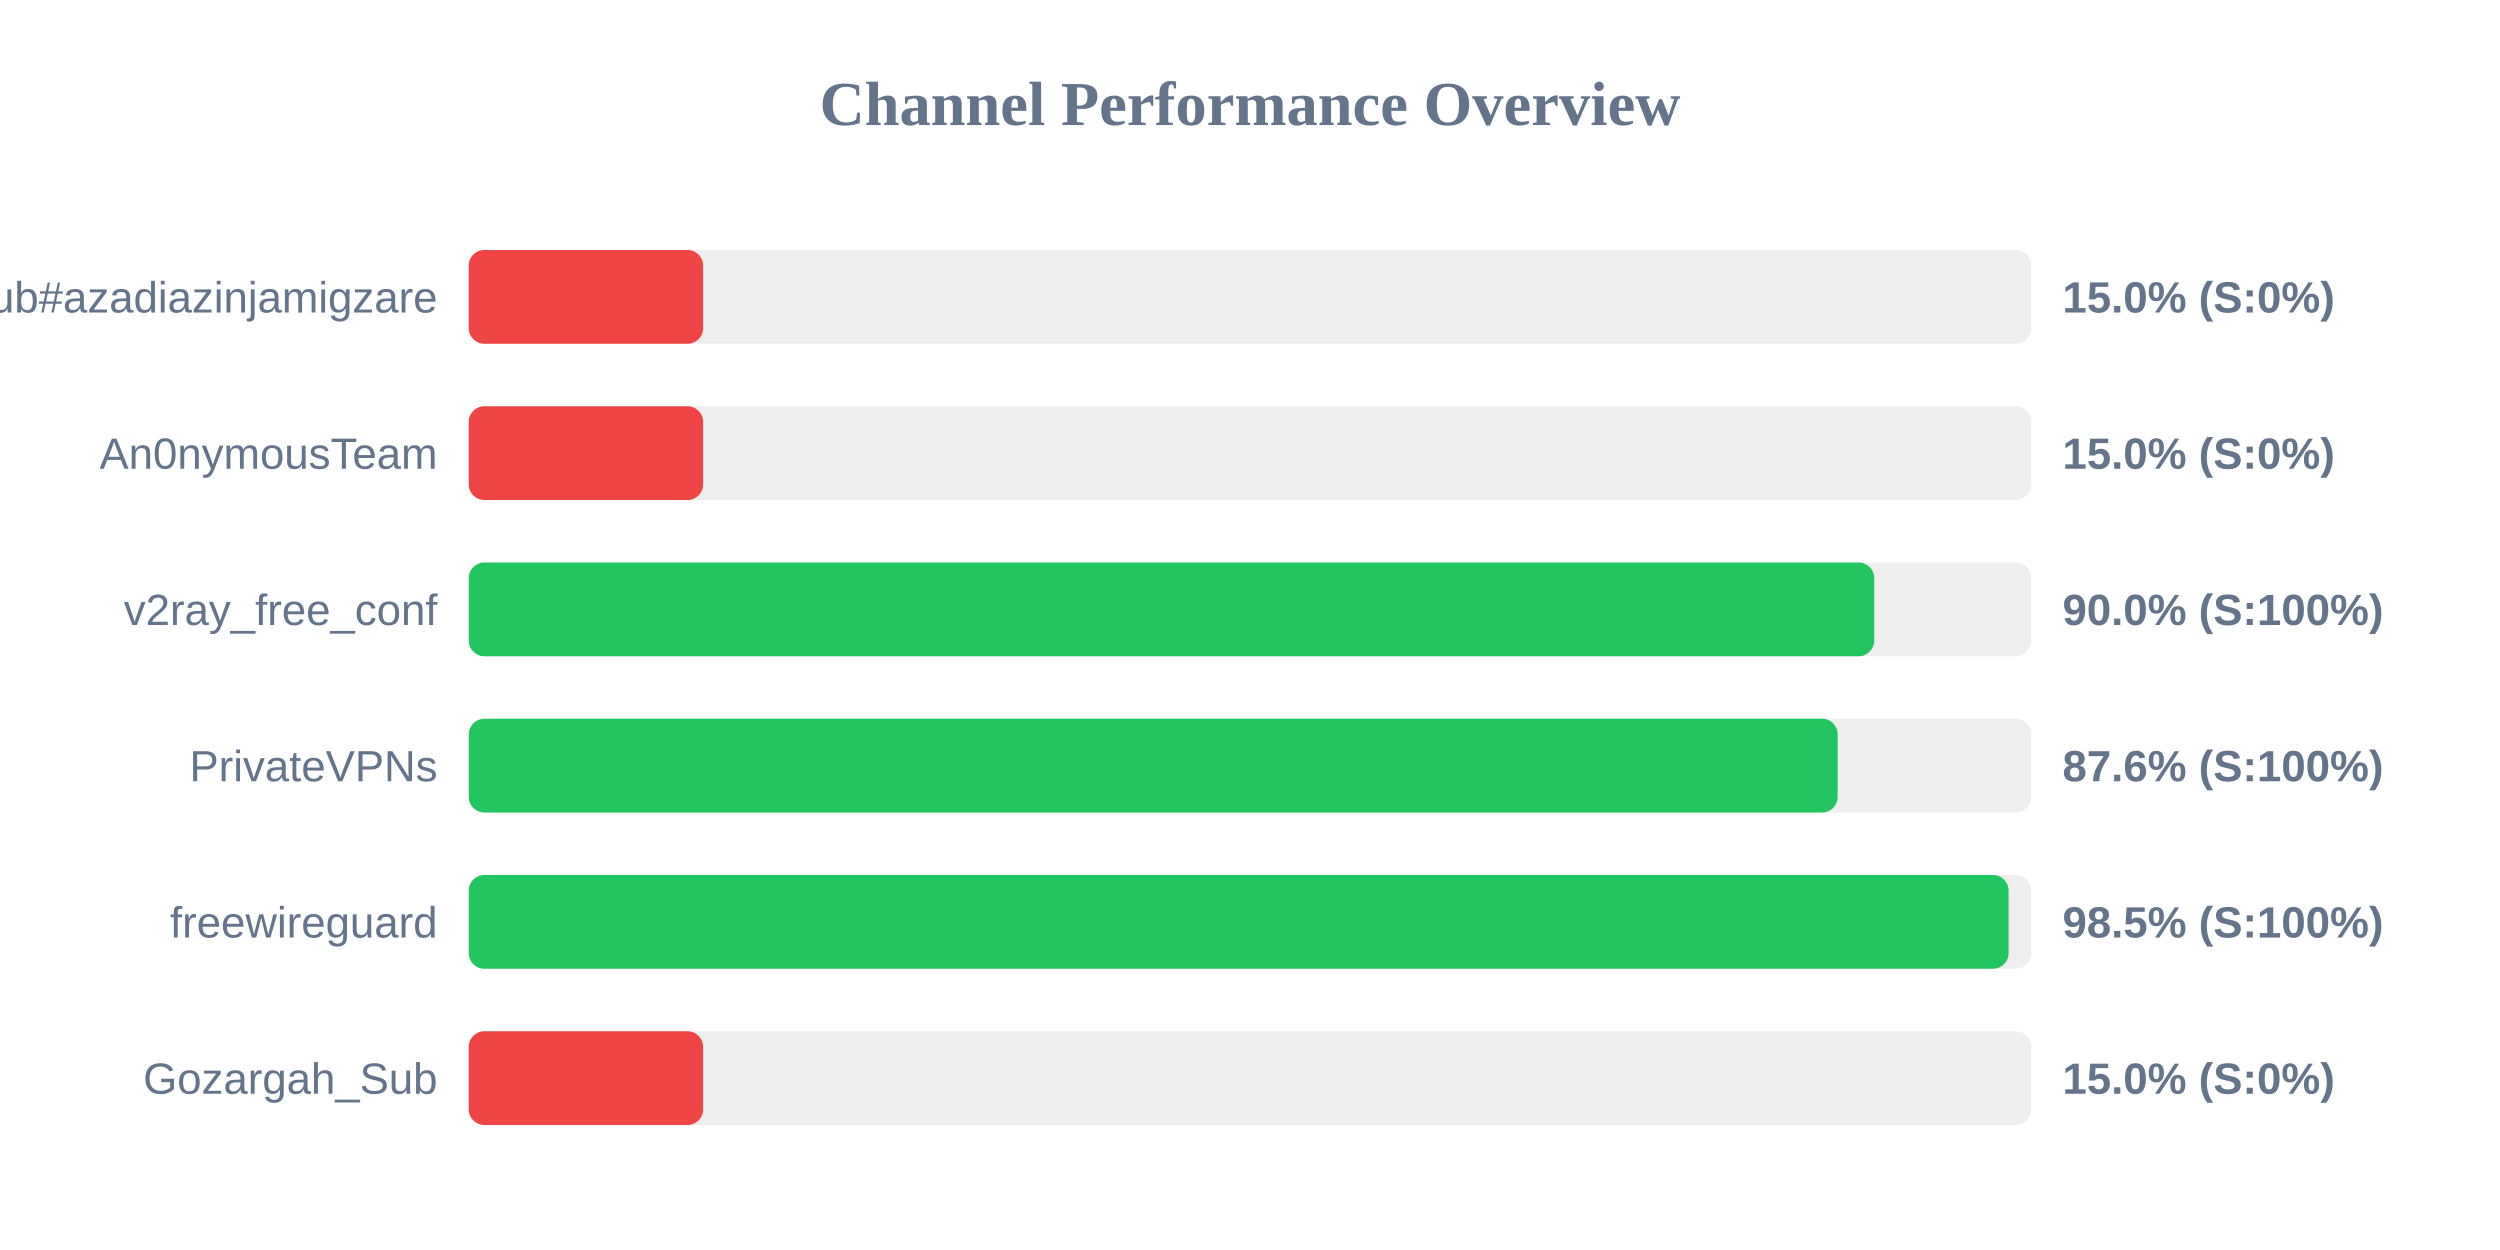
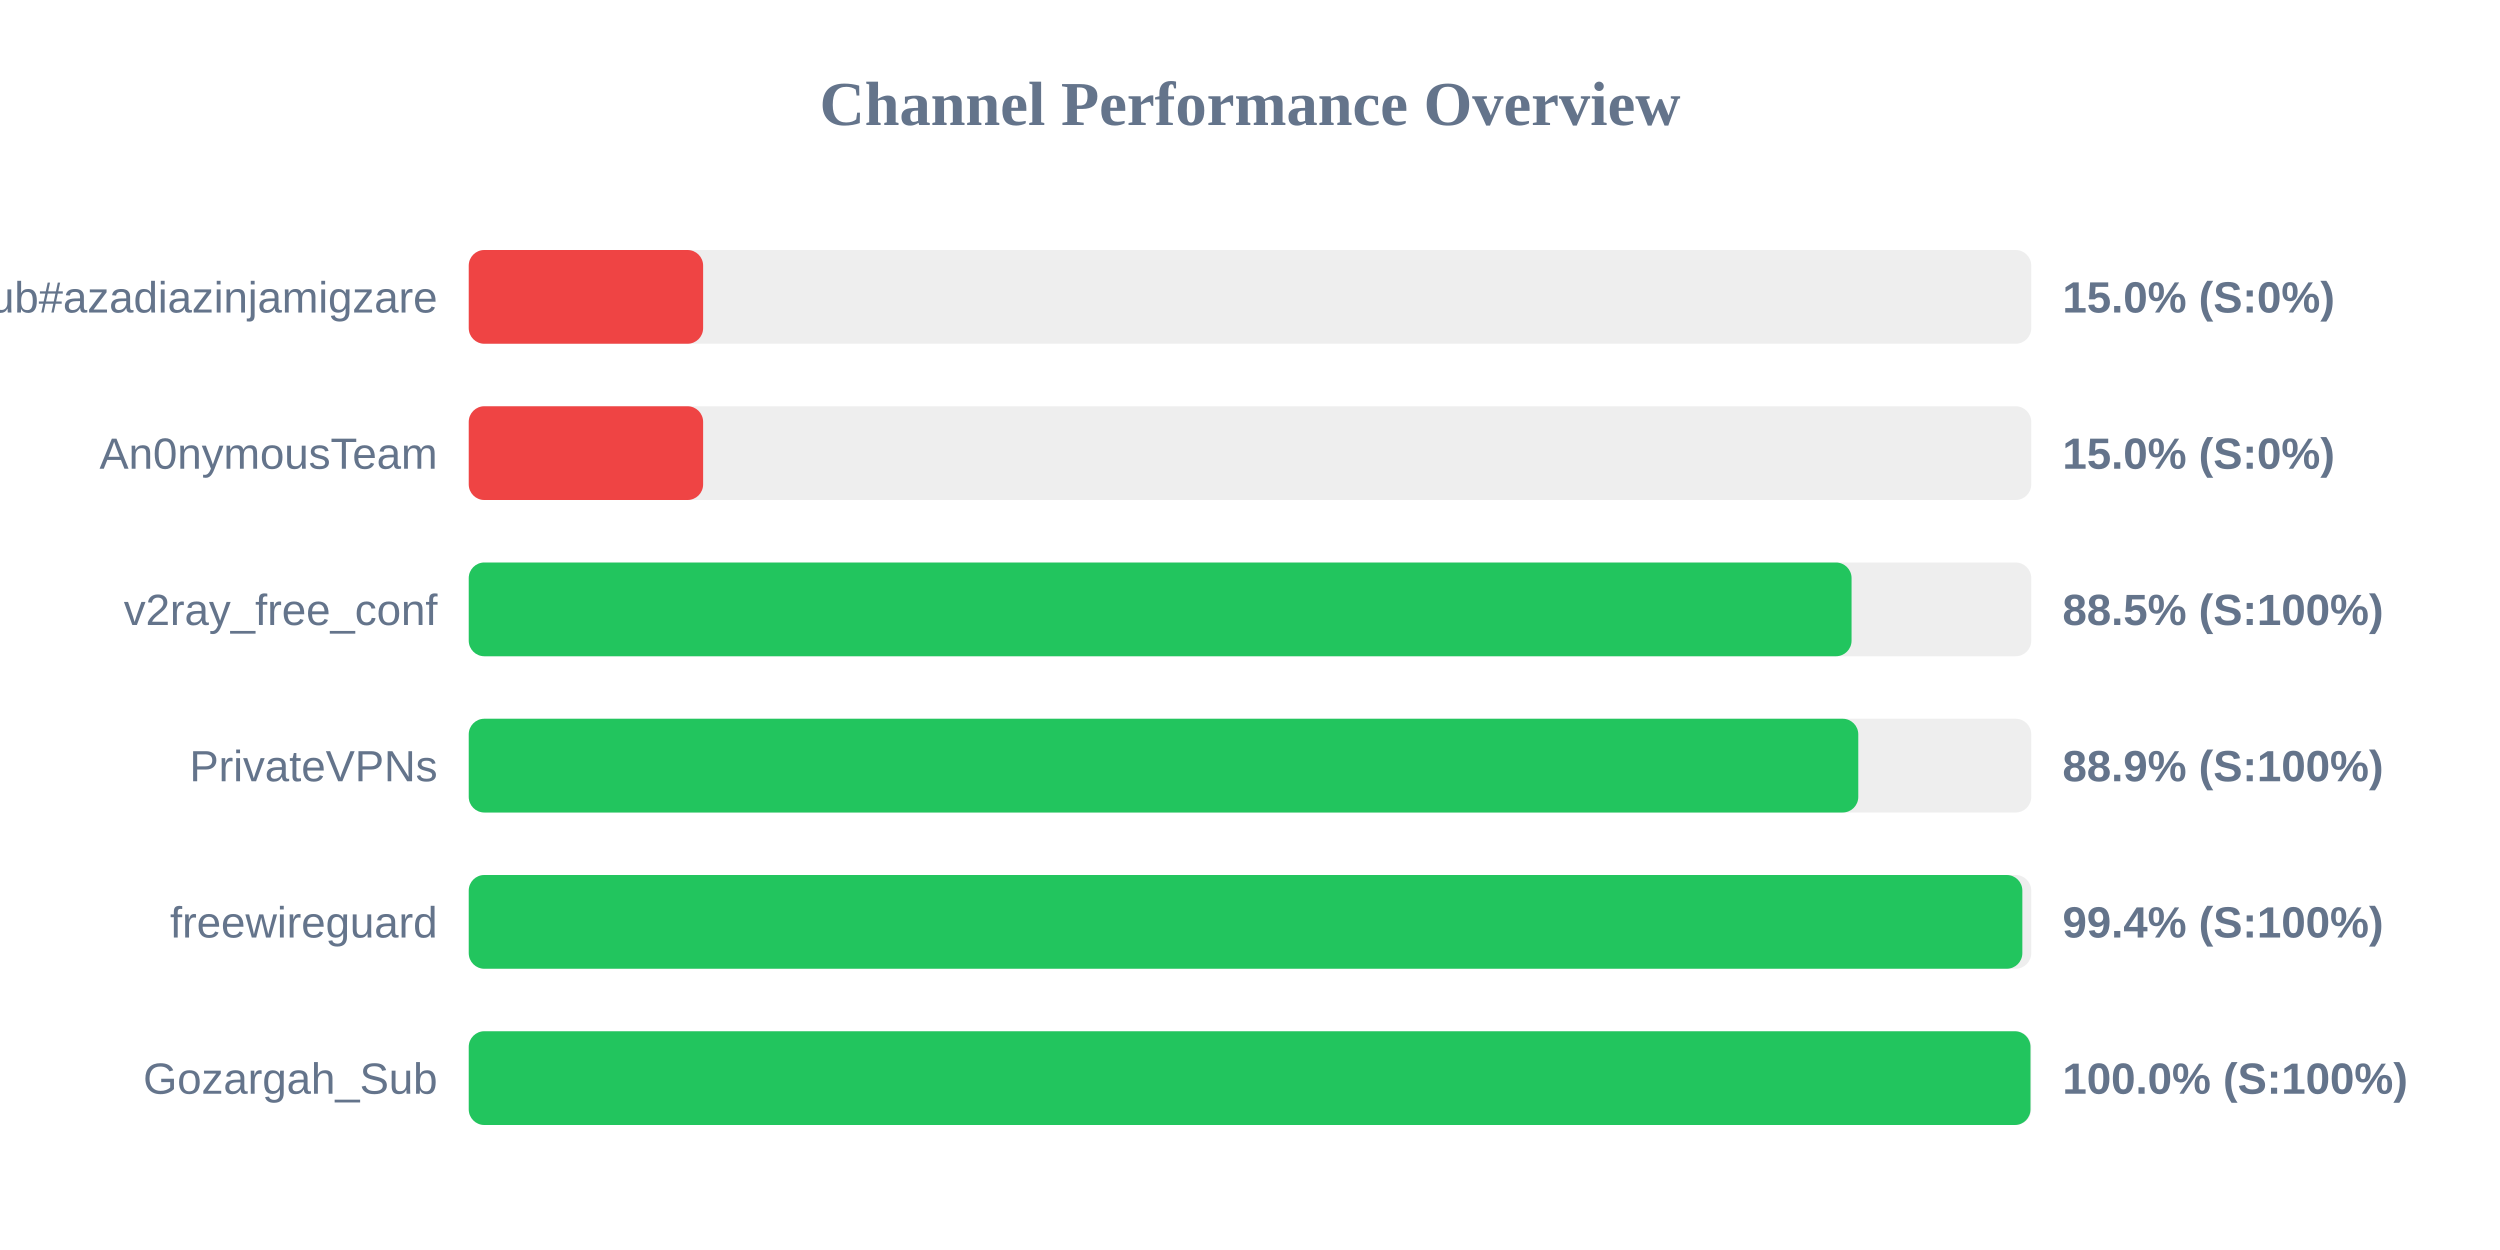
<svg xmlns="http://www.w3.org/2000/svg" width="800" height="400" version="1.1">
  <style>
        .row { font: 14px Arial; fill: #64748b; }
        .score { font: bold 14px Arial; fill: #64748b; }
    </style>
  <text x="400" y="40" text-anchor="middle" font-size="20px" font-weight="bold" fill="#64748b">Channel Performance Overview</text>
  <rect x="150" y="80" width="500" height="30" fill="#eee" rx="5" />
  <rect x="150" y="80" width="75.0" height="30" fill="#ef4444" rx="5" />
  <text x="140" y="100" text-anchor="end" class="row">Sub#azadiazinjamigzare</text>
  <text x="660" y="100" text-anchor="start" class="score">15.0% (S:0%)</text>
  <rect x="150" y="130" width="500" height="30" fill="#eee" rx="5" />
  <rect x="150" y="130" width="75.0" height="30" fill="#ef4444" rx="5" />
  <text x="140" y="150" text-anchor="end" class="row">An0nymousTeam</text>
  <text x="660" y="150" text-anchor="start" class="score">15.0% (S:0%)</text>
  <rect x="150" y="180" width="500" height="30" fill="#eee" rx="5" />
-   <rect x="150" y="180" width="449.75" height="30" fill="#22c55e" rx="5" />
+   <rect x="150" y="180" width="442.5" height="30" fill="#22c55e" rx="5" />
  <text x="140" y="200" text-anchor="end" class="row">v2ray_free_conf</text>
-   <text x="660" y="200" text-anchor="start" class="score">90.0% (S:100%)</text>
+   <text x="660" y="200" text-anchor="start" class="score">88.5% (S:100%)</text>
  <rect x="150" y="230" width="500" height="30" fill="#eee" rx="5" />
-   <rect x="150" y="230" width="438.05" height="30" fill="#22c55e" rx="5" />
+   <rect x="150" y="230" width="444.65" height="30" fill="#22c55e" rx="5" />
  <text x="140" y="250" text-anchor="end" class="row">PrivateVPNs</text>
-   <text x="660" y="250" text-anchor="start" class="score">87.6% (S:100%)</text>
+   <text x="660" y="250" text-anchor="start" class="score">88.9% (S:100%)</text>
  <rect x="150" y="280" width="500" height="30" fill="#eee" rx="5" />
-   <rect x="150" y="280" width="492.75" height="30" fill="#22c55e" rx="5" />
+   <rect x="150" y="280" width="497.15" height="30" fill="#22c55e" rx="5" />
  <text x="140" y="300" text-anchor="end" class="row">freewireguard</text>
-   <text x="660" y="300" text-anchor="start" class="score">98.5% (S:100%)</text>
+   <text x="660" y="300" text-anchor="start" class="score">99.4% (S:100%)</text>
  <rect x="150" y="330" width="500" height="30" fill="#eee" rx="5" />
-   <rect x="150" y="330" width="75.0" height="30" fill="#ef4444" rx="5" />
+   <rect x="150" y="330" width="499.75" height="30" fill="#22c55e" rx="5" />
  <text x="140" y="350" text-anchor="end" class="row">Gozargah_Sub</text>
-   <text x="660" y="350" text-anchor="start" class="score">15.0% (S:0%)</text>
+   <text x="660" y="350" text-anchor="start" class="score">100.0% (S:100%)</text>
</svg>
